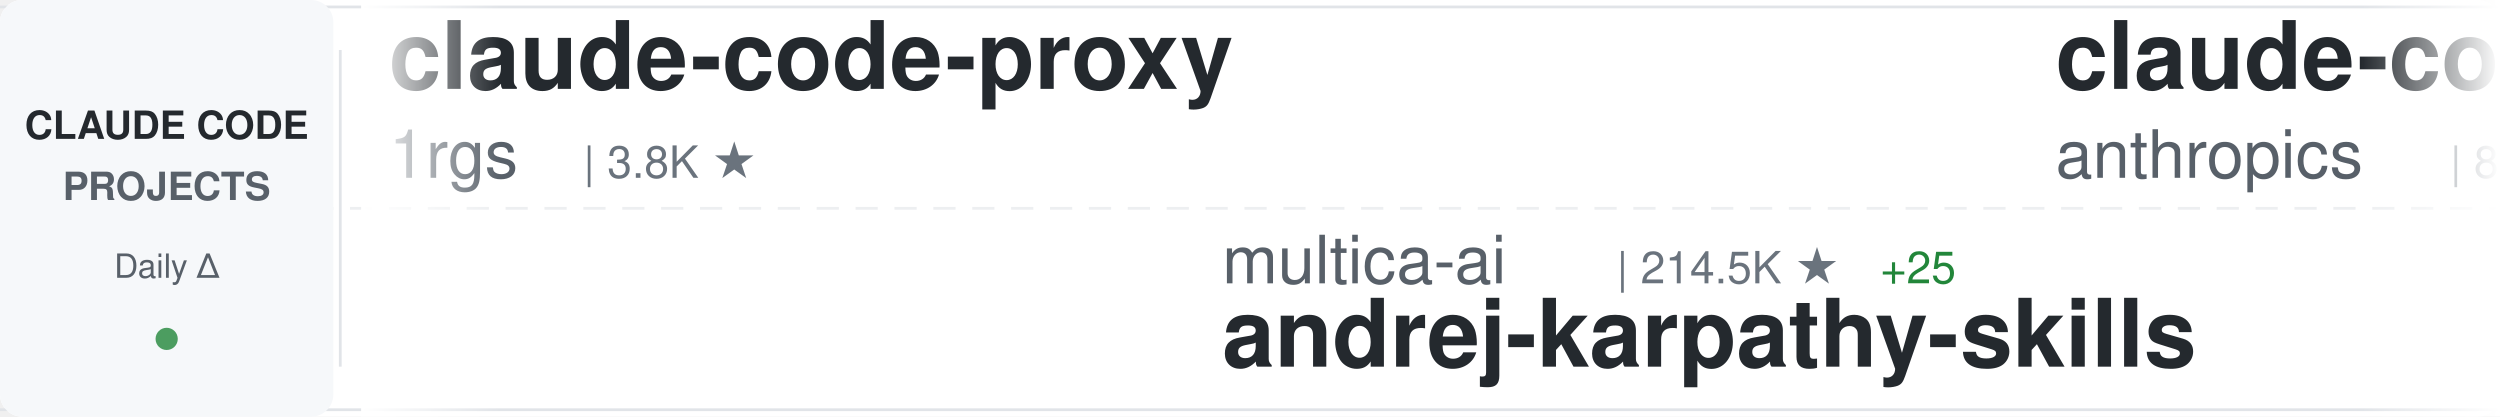
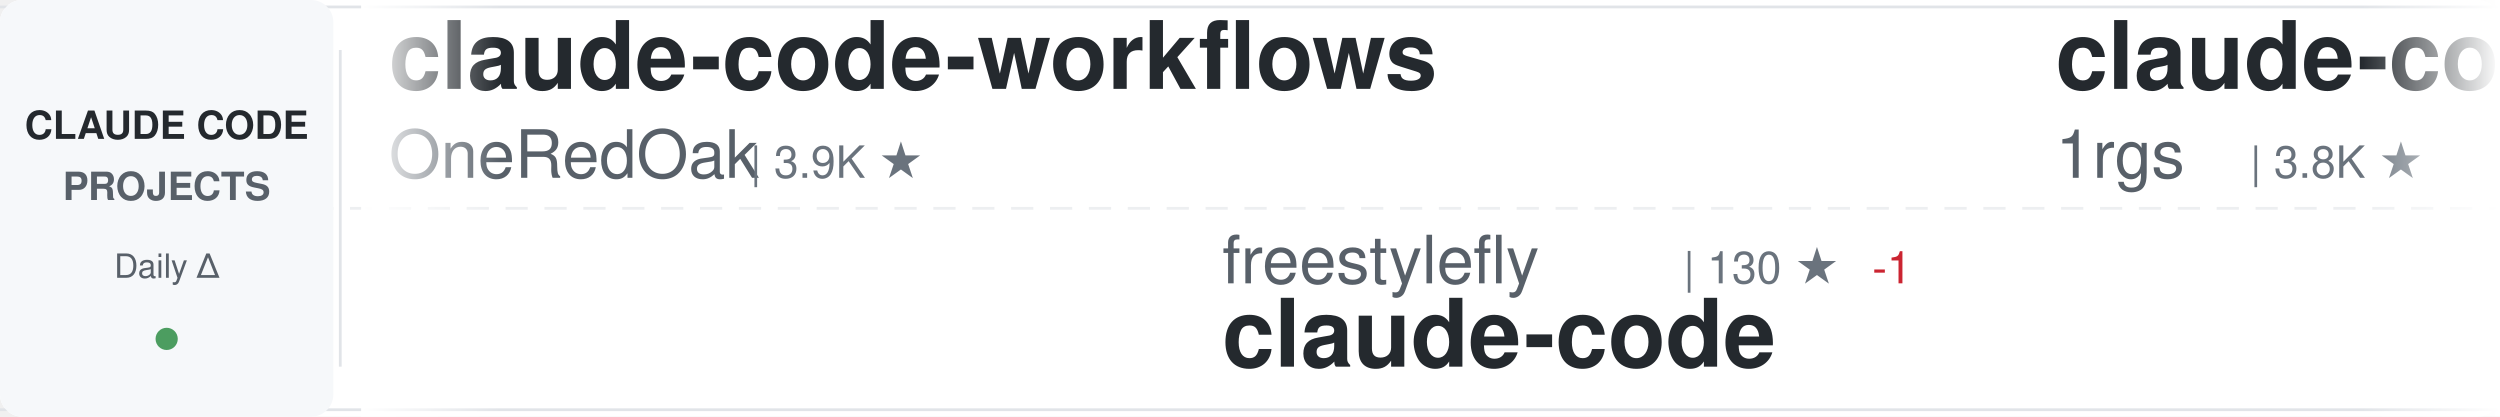
<svg xmlns="http://www.w3.org/2000/svg" width="900" height="150">
  <defs>
    <linearGradient id="awesomeLeftFade" x1="0%" y1="0%" x2="100%" y2="0%">
      <stop offset="0%" style="stop-color:#ffffff;stop-opacity:1" />
      <stop offset="100%" style="stop-color:#ffffff;stop-opacity:0" />
    </linearGradient>
    <linearGradient id="awesomeRightFade" x1="0%" y1="0%" x2="100%" y2="0%">
      <stop offset="0%" style="stop-color:#ffffff;stop-opacity:0" />
      <stop offset="100%" style="stop-color:#ffffff;stop-opacity:1" />
    </linearGradient>
  </defs>
  <rect width="900" height="150" fill="#ffffff" rx="8" />
  <rect x="0" y="2" width="900" height="1" fill="#e1e4e8" />
  <rect x="0" y="147" width="900" height="1" fill="#e1e4e8" />
  <line x1="0" y1="75" x2="900" y2="75" stroke="#e1e4e8" stroke-width="1" stroke-dasharray="8 6" opacity="0.6" />
  <rect x="0" y="0" width="120" height="150" fill="#f6f8fa" rx="8" />
  <text x="60" y="50" font-family="-apple-system, BlinkMacSystemFont, 'Segoe UI', Helvetica, Arial, sans-serif" font-size="14" font-weight="600" fill="#24292e" text-anchor="middle">CLAUDE CODE</text>
  <text x="60" y="72" font-family="-apple-system, BlinkMacSystemFont, 'Segoe UI', Helvetica, Arial, sans-serif" font-size="14" font-weight="600" fill="#586069" text-anchor="middle">PROJECTS</text>
  <text x="60" y="100" font-family="-apple-system, BlinkMacSystemFont, 'Segoe UI', Helvetica, Arial, sans-serif" font-size="12" font-weight="500" fill="#586069" text-anchor="middle">Daily Δ</text>
  <circle cx="60" cy="122" r="4" fill="#22863a" opacity="0.8" />
  <rect x="122" y="18" width="1" height="114" fill="#e1e4e8" />
  <clipPath id="awesomeTickerClip">
    <rect x="130" y="0" width="770" height="150" />
  </clipPath>
  <g clip-path="url(#awesomeTickerClip)">
    <g id="awesomeTickerItems">
      <animateTransform attributeName="transform" attributeType="XML" type="translate" from="0 0" to="-3000 0" dur="54s" repeatCount="indefinite" />
      <g transform="translate(0, 0)">
+         <text x="140" y="32" font-family="-apple-system, BlinkMacSystemFont, 'Segoe UI', Helvetica, Arial, sans-serif" font-size="34" font-weight="600" fill="#24292e">claude-code-workflows</text>
+         <text x="140" y="64" font-family="-apple-system, BlinkMacSystemFont, 'Segoe UI', Helvetica, Arial, sans-serif" font-size="24" font-weight="400" fill="#586069">OneRedOak</text>
+         <text x="270" y="64" font-family="-apple-system, BlinkMacSystemFont, 'Segoe UI', Helvetica, Arial, sans-serif" font-size="16" font-weight="500" fill="#6a737d">| 3.9K ★</text>
+       </g>
+       <g transform="translate(300, 0)">
+         <text x="140" y="102" font-family="-apple-system, BlinkMacSystemFont, 'Segoe UI', Helvetica, Arial, sans-serif" font-size="24" font-weight="400" fill="#586069">freestylefly</text>
+         <text x="306" y="102" font-family="-apple-system, BlinkMacSystemFont, 'Segoe UI', Helvetica, Arial, sans-serif" font-size="16" font-weight="500" fill="#6a737d">| 130 ★</text>
+         <text x="374" y="102" font-family="-apple-system, BlinkMacSystemFont, 'Segoe UI', Helvetica, Arial, sans-serif" font-size="16" font-weight="500" fill="#cb2431"> -1</text>
+         <text x="140" y="132" font-family="-apple-system, BlinkMacSystemFont, 'Segoe UI', Helvetica, Arial, sans-serif" font-size="34" font-weight="600" fill="#24292e">claude-code</text>
+       </g>
+       <g transform="translate(600, 0)">
        <text x="140" y="32" font-family="-apple-system, BlinkMacSystemFont, 'Segoe UI', Helvetica, Arial, sans-serif" font-size="34" font-weight="600" fill="#24292e">claude-code-proxy</text>
        <text x="140" y="64" font-family="-apple-system, BlinkMacSystemFont, 'Segoe UI', Helvetica, Arial, sans-serif" font-size="24" font-weight="400" fill="#586069">1rgs</text>
        <text x="210" y="64" font-family="-apple-system, BlinkMacSystemFont, 'Segoe UI', Helvetica, Arial, sans-serif" font-size="16" font-weight="500" fill="#6a737d">| 3.8K ★</text>
      </g>
-       <g transform="translate(300, 0)">
-         <text x="140" y="102" font-family="-apple-system, BlinkMacSystemFont, 'Segoe UI', Helvetica, Arial, sans-serif" font-size="24" font-weight="400" fill="#586069">multica-ai</text>
-         <text x="282" y="102" font-family="-apple-system, BlinkMacSystemFont, 'Segoe UI', Helvetica, Arial, sans-serif" font-size="16" font-weight="500" fill="#6a737d">| 214.5K ★</text>
-         <text x="377" y="102" font-family="-apple-system, BlinkMacSystemFont, 'Segoe UI', Helvetica, Arial, sans-serif" font-size="16" font-weight="500" fill="#22863a"> +25</text>
-         <text x="140" y="132" font-family="-apple-system, BlinkMacSystemFont, 'Segoe UI', Helvetica, Arial, sans-serif" font-size="34" font-weight="600" fill="#24292e">andrej-karpathy-skills</text>
+       <g transform="translate(900, 0)">
+         <text x="140" y="102" font-family="-apple-system, BlinkMacSystemFont, 'Segoe UI', Helvetica, Arial, sans-serif" font-size="24" font-weight="400" fill="#586069">lorryjovens-hub</text>
+         <text x="342" y="102" font-family="-apple-system, BlinkMacSystemFont, 'Segoe UI', Helvetica, Arial, sans-serif" font-size="16" font-weight="500" fill="#6a737d">| 1.7K ★</text>
+         <text x="419" y="102" font-family="-apple-system, BlinkMacSystemFont, 'Segoe UI', Helvetica, Arial, sans-serif" font-size="16" font-weight="500" fill="#22863a"> +1</text>
+         <text x="140" y="132" font-family="-apple-system, BlinkMacSystemFont, 'Segoe UI', Helvetica, Arial, sans-serif" font-size="34" font-weight="600" fill="#24292e">claude-code-rust</text>
      </g>
-       <g transform="translate(600, 0)">
-         <text x="140" y="32" font-family="-apple-system, BlinkMacSystemFont, 'Segoe UI', Helvetica, Arial, sans-serif" font-size="34" font-weight="600" fill="#24292e">claude-code-action</text>
+       <g transform="translate(1200, 0)">
+         <text x="140" y="32" font-family="-apple-system, BlinkMacSystemFont, 'Segoe UI', Helvetica, Arial, sans-serif" font-size="34" font-weight="600" fill="#24292e">awesome-claude-code-tool...</text>
+         <text x="140" y="64" font-family="-apple-system, BlinkMacSystemFont, 'Segoe UI', Helvetica, Arial, sans-serif" font-size="24" font-weight="400" fill="#586069">rohitg00</text>
+         <text x="258" y="64" font-family="-apple-system, BlinkMacSystemFont, 'Segoe UI', Helvetica, Arial, sans-serif" font-size="16" font-weight="500" fill="#6a737d">| 2.6K ★</text>
+       </g>
+       <g transform="translate(1500, 0)">
+         <text x="140" y="102" font-family="-apple-system, BlinkMacSystemFont, 'Segoe UI', Helvetica, Arial, sans-serif" font-size="24" font-weight="400" fill="#586069">nicedreamzapp</text>
+         <text x="318" y="102" font-family="-apple-system, BlinkMacSystemFont, 'Segoe UI', Helvetica, Arial, sans-serif" font-size="16" font-weight="500" fill="#6a737d">| 3.3K ★</text>
+         <text x="395" y="102" font-family="-apple-system, BlinkMacSystemFont, 'Segoe UI', Helvetica, Arial, sans-serif" font-size="16" font-weight="500" fill="#22863a"> +2</text>
+         <text x="140" y="132" font-family="-apple-system, BlinkMacSystemFont, 'Segoe UI', Helvetica, Arial, sans-serif" font-size="34" font-weight="600" fill="#24292e">claude-code-local</text>
+       </g>
+       <g transform="translate(1800, 0)">
+         <text x="140" y="32" font-family="-apple-system, BlinkMacSystemFont, 'Segoe UI', Helvetica, Arial, sans-serif" font-size="34" font-weight="600" fill="#24292e">skills</text>
        <text x="140" y="64" font-family="-apple-system, BlinkMacSystemFont, 'Segoe UI', Helvetica, Arial, sans-serif" font-size="24" font-weight="400" fill="#586069">anthropics</text>
-         <text x="282" y="64" font-family="-apple-system, BlinkMacSystemFont, 'Segoe UI', Helvetica, Arial, sans-serif" font-size="16" font-weight="500" fill="#6a737d">| 8.9K ★</text>
-         <text x="359" y="64" font-family="-apple-system, BlinkMacSystemFont, 'Segoe UI', Helvetica, Arial, sans-serif" font-size="16" font-weight="500" fill="#22863a"> +2</text>
+         <text x="282" y="64" font-family="-apple-system, BlinkMacSystemFont, 'Segoe UI', Helvetica, Arial, sans-serif" font-size="16" font-weight="500" fill="#6a737d">| 177.6K ★</text>
+         <text x="377" y="64" font-family="-apple-system, BlinkMacSystemFont, 'Segoe UI', Helvetica, Arial, sans-serif" font-size="16" font-weight="500" fill="#22863a"> +66</text>
      </g>
-       <g transform="translate(900, 0)">
+       <g transform="translate(2100, 0)">
        <text x="140" y="102" font-family="-apple-system, BlinkMacSystemFont, 'Segoe UI', Helvetica, Arial, sans-serif" font-size="24" font-weight="400" fill="#586069">FlorianBruniaux</text>
        <text x="342" y="102" font-family="-apple-system, BlinkMacSystemFont, 'Segoe UI', Helvetica, Arial, sans-serif" font-size="16" font-weight="500" fill="#6a737d">| 6.0K ★</text>
-         <text x="419" y="102" font-family="-apple-system, BlinkMacSystemFont, 'Segoe UI', Helvetica, Arial, sans-serif" font-size="16" font-weight="500" fill="#22863a"> +1</text>
+         <text x="419" y="102" font-family="-apple-system, BlinkMacSystemFont, 'Segoe UI', Helvetica, Arial, sans-serif" font-size="16" font-weight="500" fill="#22863a"> +2</text>
        <text x="140" y="132" font-family="-apple-system, BlinkMacSystemFont, 'Segoe UI', Helvetica, Arial, sans-serif" font-size="34" font-weight="600" fill="#24292e">claude-code-ultimate-gui...</text>
      </g>
-       <g transform="translate(1200, 0)">
-         <text x="140" y="32" font-family="-apple-system, BlinkMacSystemFont, 'Segoe UI', Helvetica, Arial, sans-serif" font-size="34" font-weight="600" fill="#24292e">claude-coder</text>
-         <text x="140" y="64" font-family="-apple-system, BlinkMacSystemFont, 'Segoe UI', Helvetica, Arial, sans-serif" font-size="24" font-weight="400" fill="#586069">kodu-ai</text>
-         <text x="246" y="64" font-family="-apple-system, BlinkMacSystemFont, 'Segoe UI', Helvetica, Arial, sans-serif" font-size="16" font-weight="500" fill="#6a737d">| 5.2K ★</text>
+       <g transform="translate(2400, 0)">
+         <text x="140" y="32" font-family="-apple-system, BlinkMacSystemFont, 'Segoe UI', Helvetica, Arial, sans-serif" font-size="34" font-weight="600" fill="#24292e">claude-code-settings</text>
+         <text x="140" y="64" font-family="-apple-system, BlinkMacSystemFont, 'Segoe UI', Helvetica, Arial, sans-serif" font-size="24" font-weight="400" fill="#586069">feiskyer</text>
+         <text x="258" y="64" font-family="-apple-system, BlinkMacSystemFont, 'Segoe UI', Helvetica, Arial, sans-serif" font-size="16" font-weight="500" fill="#6a737d">| 1.7K ★</text>
      </g>
-       <g transform="translate(1500, 0)">
-         <text x="140" y="102" font-family="-apple-system, BlinkMacSystemFont, 'Segoe UI', Helvetica, Arial, sans-serif" font-size="24" font-weight="400" fill="#586069">wanshuiyin</text>
-         <text x="282" y="102" font-family="-apple-system, BlinkMacSystemFont, 'Segoe UI', Helvetica, Arial, sans-serif" font-size="16" font-weight="500" fill="#6a737d">| 16.5K ★</text>
-         <text x="368" y="102" font-family="-apple-system, BlinkMacSystemFont, 'Segoe UI', Helvetica, Arial, sans-serif" font-size="16" font-weight="500" fill="#22863a"> +13</text>
-         <text x="140" y="132" font-family="-apple-system, BlinkMacSystemFont, 'Segoe UI', Helvetica, Arial, sans-serif" font-size="34" font-weight="600" fill="#24292e">Auto-claude-code-researc...</text>
-       </g>
-       <g transform="translate(1800, 0)">
-         <text x="140" y="32" font-family="-apple-system, BlinkMacSystemFont, 'Segoe UI', Helvetica, Arial, sans-serif" font-size="34" font-weight="600" fill="#24292e">Claude-code</text>
-         <text x="140" y="64" font-family="-apple-system, BlinkMacSystemFont, 'Segoe UI', Helvetica, Arial, sans-serif" font-size="24" font-weight="400" fill="#586069">fazxes</text>
-         <text x="234" y="64" font-family="-apple-system, BlinkMacSystemFont, 'Segoe UI', Helvetica, Arial, sans-serif" font-size="16" font-weight="500" fill="#6a737d">| 243 ★</text>
-       </g>
-       <g transform="translate(2100, 0)">
+       <g transform="translate(2700, 0)">
        <text x="140" y="102" font-family="-apple-system, BlinkMacSystemFont, 'Segoe UI', Helvetica, Arial, sans-serif" font-size="24" font-weight="400" fill="#586069">darcyegb</text>
        <text x="258" y="102" font-family="-apple-system, BlinkMacSystemFont, 'Segoe UI', Helvetica, Arial, sans-serif" font-size="16" font-weight="500" fill="#6a737d">| 765 ★</text>
        <text x="140" y="132" font-family="-apple-system, BlinkMacSystemFont, 'Segoe UI', Helvetica, Arial, sans-serif" font-size="34" font-weight="600" fill="#24292e">ClaudeCodeAgents</text>
      </g>
-       <g transform="translate(2400, 0)">
-         <text x="140" y="32" font-family="-apple-system, BlinkMacSystemFont, 'Segoe UI', Helvetica, Arial, sans-serif" font-size="34" font-weight="600" fill="#24292e">claude-code-base-action</text>
-         <text x="140" y="64" font-family="-apple-system, BlinkMacSystemFont, 'Segoe UI', Helvetica, Arial, sans-serif" font-size="24" font-weight="400" fill="#586069">anthropics</text>
-         <text x="282" y="64" font-family="-apple-system, BlinkMacSystemFont, 'Segoe UI', Helvetica, Arial, sans-serif" font-size="16" font-weight="500" fill="#6a737d">| 987 ★</text>
+       <g transform="translate(3000, 0)">
+         <text x="140" y="32" font-family="-apple-system, BlinkMacSystemFont, 'Segoe UI', Helvetica, Arial, sans-serif" font-size="34" font-weight="600" fill="#24292e">claude-code-workflows</text>
+         <text x="140" y="64" font-family="-apple-system, BlinkMacSystemFont, 'Segoe UI', Helvetica, Arial, sans-serif" font-size="24" font-weight="400" fill="#586069">OneRedOak</text>
+         <text x="270" y="64" font-family="-apple-system, BlinkMacSystemFont, 'Segoe UI', Helvetica, Arial, sans-serif" font-size="16" font-weight="500" fill="#6a737d">| 3.9K ★</text>
      </g>
-       <g transform="translate(2700, 0)">
-         <text x="140" y="102" font-family="-apple-system, BlinkMacSystemFont, 'Segoe UI', Helvetica, Arial, sans-serif" font-size="24" font-weight="400" fill="#586069">affaan-m</text>
-         <text x="258" y="102" font-family="-apple-system, BlinkMacSystemFont, 'Segoe UI', Helvetica, Arial, sans-serif" font-size="16" font-weight="500" fill="#6a737d">| 264.8K ★</text>
-         <text x="353" y="102" font-family="-apple-system, BlinkMacSystemFont, 'Segoe UI', Helvetica, Arial, sans-serif" font-size="16" font-weight="500" fill="#22863a"> +105</text>
-         <text x="140" y="132" font-family="-apple-system, BlinkMacSystemFont, 'Segoe UI', Helvetica, Arial, sans-serif" font-size="34" font-weight="600" fill="#24292e">ECC</text>
+       <g transform="translate(3300, 0)">
+         <text x="140" y="102" font-family="-apple-system, BlinkMacSystemFont, 'Segoe UI', Helvetica, Arial, sans-serif" font-size="24" font-weight="400" fill="#586069">freestylefly</text>
+         <text x="306" y="102" font-family="-apple-system, BlinkMacSystemFont, 'Segoe UI', Helvetica, Arial, sans-serif" font-size="16" font-weight="500" fill="#6a737d">| 130 ★</text>
+         <text x="374" y="102" font-family="-apple-system, BlinkMacSystemFont, 'Segoe UI', Helvetica, Arial, sans-serif" font-size="16" font-weight="500" fill="#cb2431"> -1</text>
+         <text x="140" y="132" font-family="-apple-system, BlinkMacSystemFont, 'Segoe UI', Helvetica, Arial, sans-serif" font-size="34" font-weight="600" fill="#24292e">claude-code</text>
      </g>
-       <g transform="translate(3000, 0)">
+       <g transform="translate(3600, 0)">
        <text x="140" y="32" font-family="-apple-system, BlinkMacSystemFont, 'Segoe UI', Helvetica, Arial, sans-serif" font-size="34" font-weight="600" fill="#24292e">claude-code-proxy</text>
        <text x="140" y="64" font-family="-apple-system, BlinkMacSystemFont, 'Segoe UI', Helvetica, Arial, sans-serif" font-size="24" font-weight="400" fill="#586069">1rgs</text>
        <text x="210" y="64" font-family="-apple-system, BlinkMacSystemFont, 'Segoe UI', Helvetica, Arial, sans-serif" font-size="16" font-weight="500" fill="#6a737d">| 3.8K ★</text>
      </g>
-       <g transform="translate(3300, 0)">
-         <text x="140" y="102" font-family="-apple-system, BlinkMacSystemFont, 'Segoe UI', Helvetica, Arial, sans-serif" font-size="24" font-weight="400" fill="#586069">multica-ai</text>
-         <text x="282" y="102" font-family="-apple-system, BlinkMacSystemFont, 'Segoe UI', Helvetica, Arial, sans-serif" font-size="16" font-weight="500" fill="#6a737d">| 214.5K ★</text>
-         <text x="377" y="102" font-family="-apple-system, BlinkMacSystemFont, 'Segoe UI', Helvetica, Arial, sans-serif" font-size="16" font-weight="500" fill="#22863a"> +25</text>
-         <text x="140" y="132" font-family="-apple-system, BlinkMacSystemFont, 'Segoe UI', Helvetica, Arial, sans-serif" font-size="34" font-weight="600" fill="#24292e">andrej-karpathy-skills</text>
-       </g>
-       <g transform="translate(3600, 0)">
-         <text x="140" y="32" font-family="-apple-system, BlinkMacSystemFont, 'Segoe UI', Helvetica, Arial, sans-serif" font-size="34" font-weight="600" fill="#24292e">claude-code-action</text>
-         <text x="140" y="64" font-family="-apple-system, BlinkMacSystemFont, 'Segoe UI', Helvetica, Arial, sans-serif" font-size="24" font-weight="400" fill="#586069">anthropics</text>
-         <text x="282" y="64" font-family="-apple-system, BlinkMacSystemFont, 'Segoe UI', Helvetica, Arial, sans-serif" font-size="16" font-weight="500" fill="#6a737d">| 8.9K ★</text>
-         <text x="359" y="64" font-family="-apple-system, BlinkMacSystemFont, 'Segoe UI', Helvetica, Arial, sans-serif" font-size="16" font-weight="500" fill="#22863a"> +2</text>
-       </g>
      <g transform="translate(3900, 0)">
-         <text x="140" y="102" font-family="-apple-system, BlinkMacSystemFont, 'Segoe UI', Helvetica, Arial, sans-serif" font-size="24" font-weight="400" fill="#586069">FlorianBruniaux</text>
-         <text x="342" y="102" font-family="-apple-system, BlinkMacSystemFont, 'Segoe UI', Helvetica, Arial, sans-serif" font-size="16" font-weight="500" fill="#6a737d">| 6.0K ★</text>
+         <text x="140" y="102" font-family="-apple-system, BlinkMacSystemFont, 'Segoe UI', Helvetica, Arial, sans-serif" font-size="24" font-weight="400" fill="#586069">lorryjovens-hub</text>
+         <text x="342" y="102" font-family="-apple-system, BlinkMacSystemFont, 'Segoe UI', Helvetica, Arial, sans-serif" font-size="16" font-weight="500" fill="#6a737d">| 1.7K ★</text>
        <text x="419" y="102" font-family="-apple-system, BlinkMacSystemFont, 'Segoe UI', Helvetica, Arial, sans-serif" font-size="16" font-weight="500" fill="#22863a"> +1</text>
-         <text x="140" y="132" font-family="-apple-system, BlinkMacSystemFont, 'Segoe UI', Helvetica, Arial, sans-serif" font-size="34" font-weight="600" fill="#24292e">claude-code-ultimate-gui...</text>
+         <text x="140" y="132" font-family="-apple-system, BlinkMacSystemFont, 'Segoe UI', Helvetica, Arial, sans-serif" font-size="34" font-weight="600" fill="#24292e">claude-code-rust</text>
      </g>
    </g>
  </g>
  <rect x="130" y="0" width="50" height="150" fill="url(#awesomeLeftFade)" />
  <rect x="850" y="0" width="50" height="150" fill="url(#awesomeRightFade)" />
</svg>
